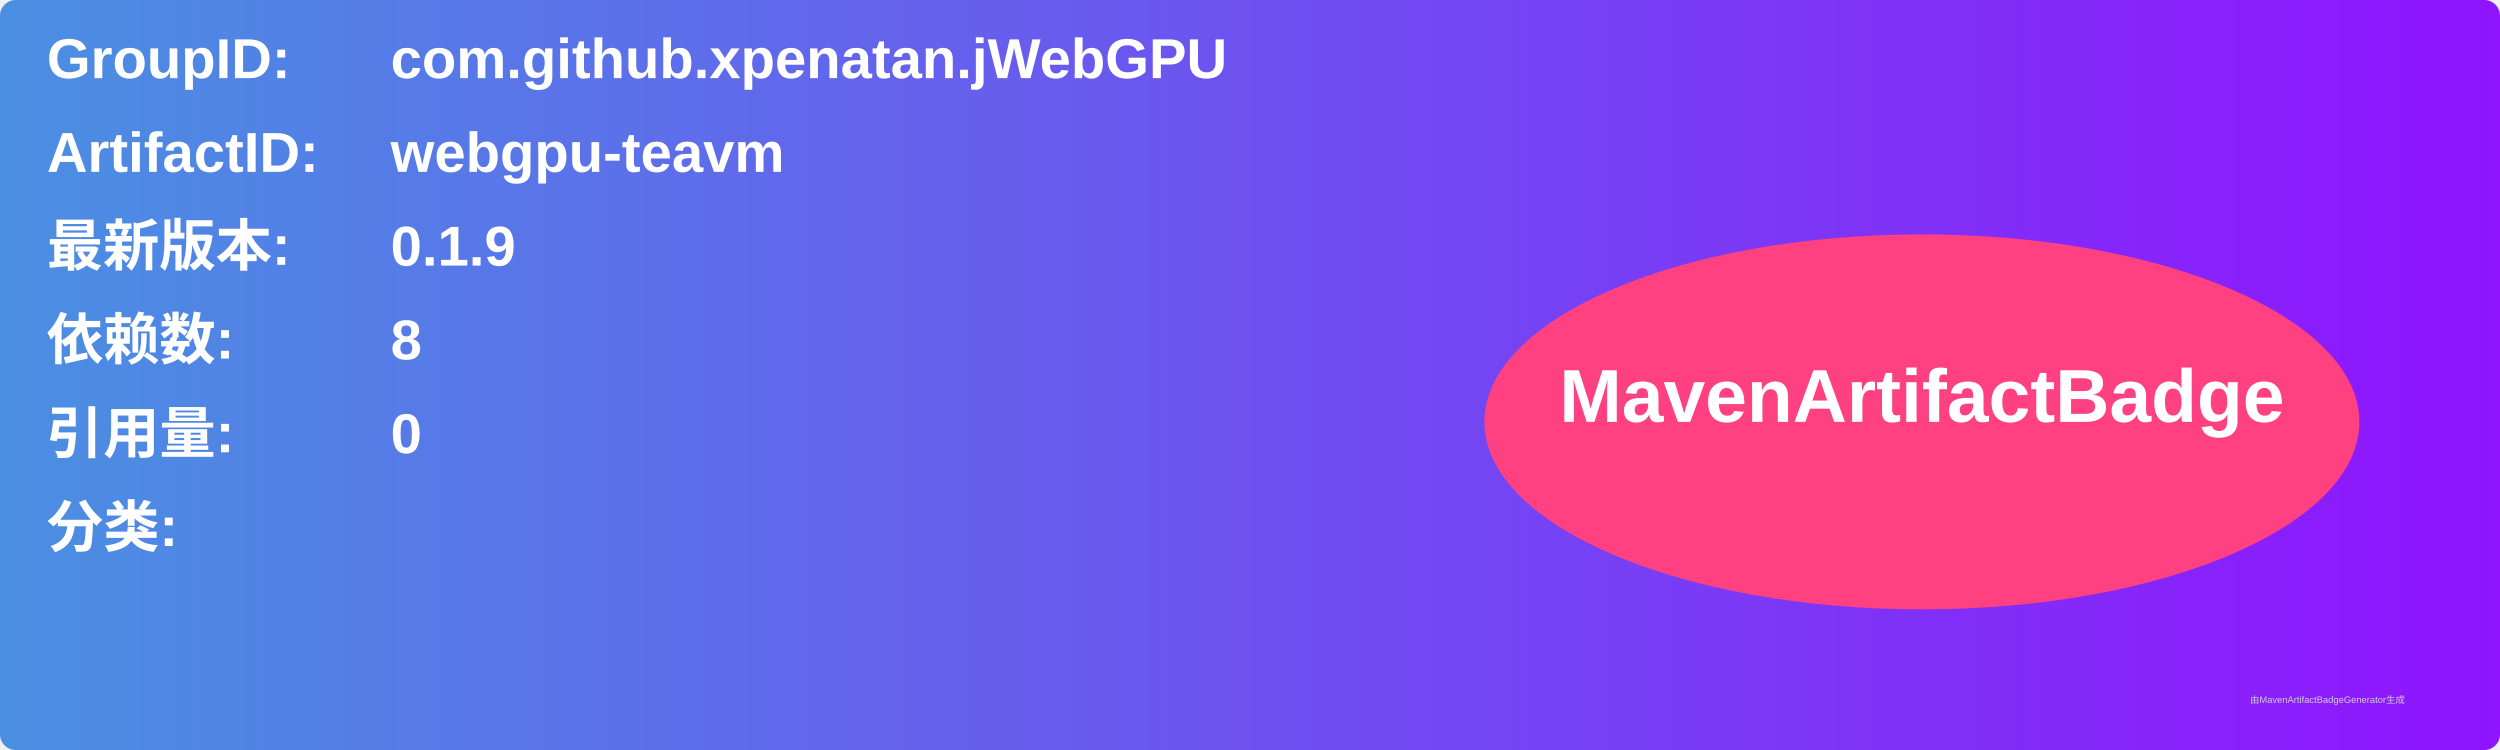
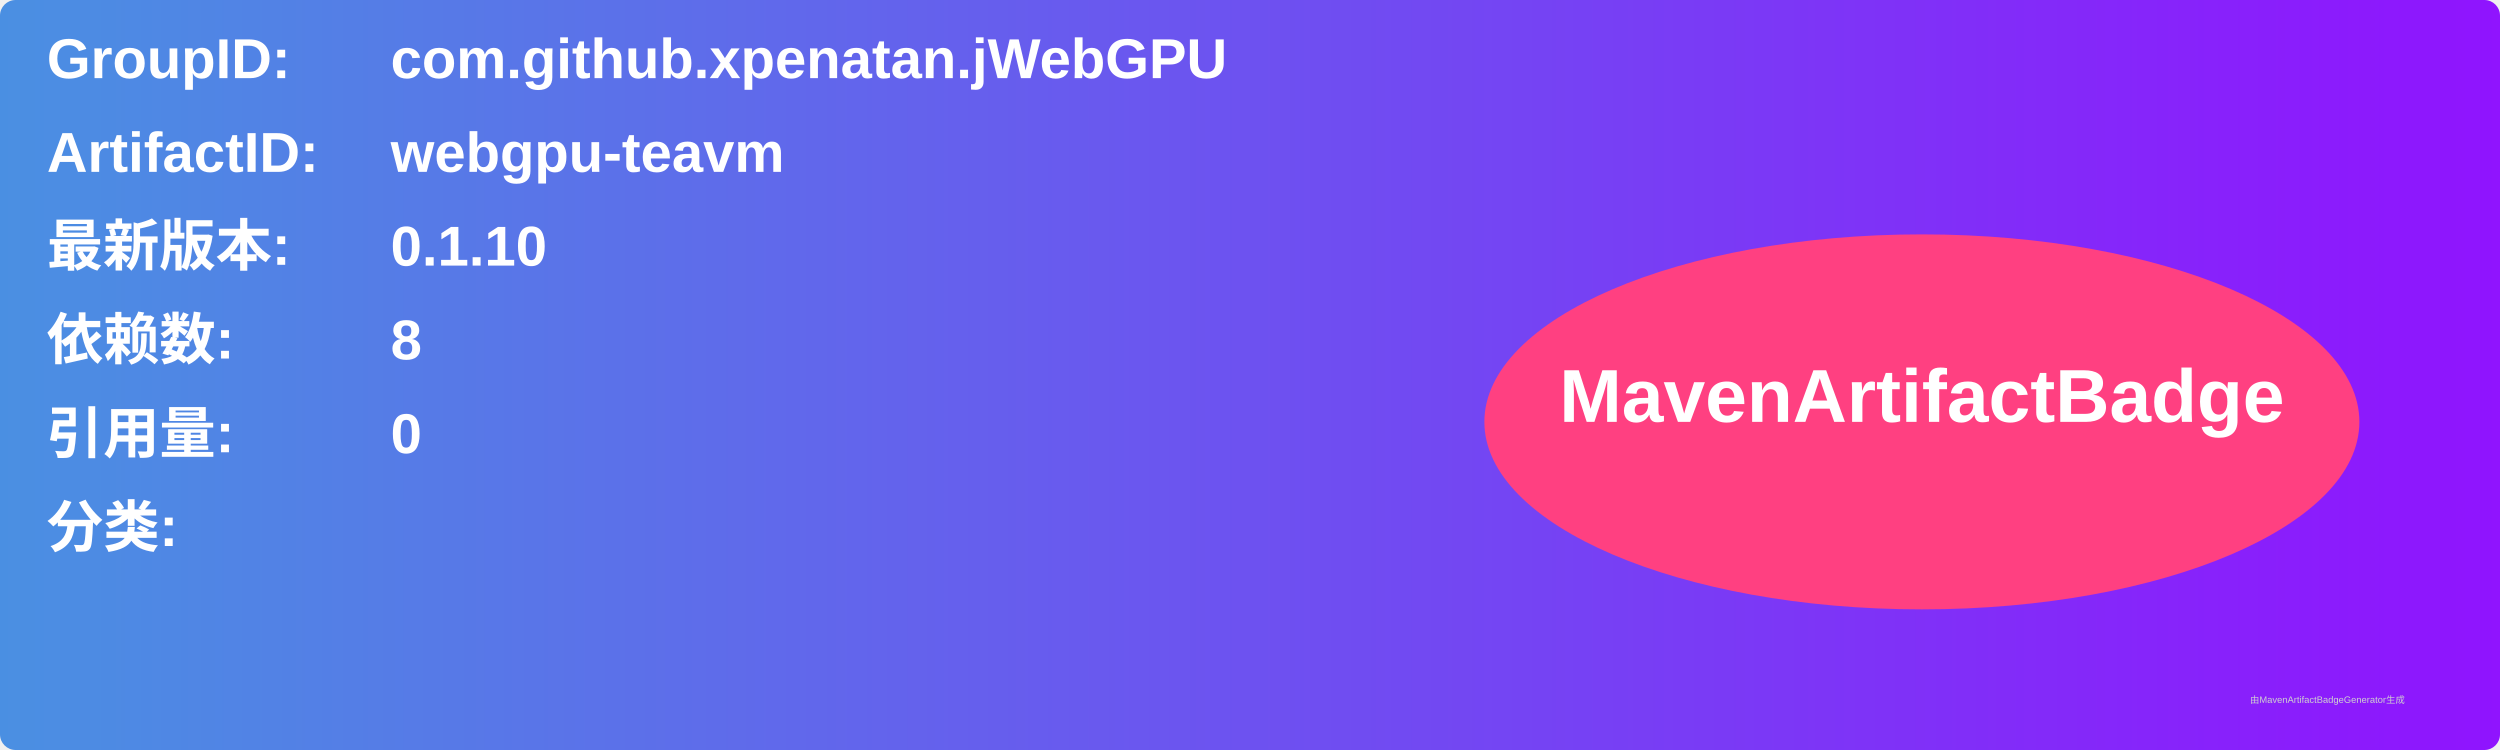
<svg xmlns="http://www.w3.org/2000/svg" width="800" height="240" viewBox="0 0 800 240">
  <linearGradient id="grad" x1="0%" y1="0%" x2="100%" y2="0%">
    <stop offset="0%" stop-color="#4a90e2" />
    <stop offset="100%" stop-color="#9013fe" />
  </linearGradient>
  <rect width="100%" height="100%" rx="5" ry="5" fill="url(#grad)" />
  <g transform="translate(15, 15)">
    <text x="0" y="10" font-family="Arial" font-size="18" fill="white" font-weight="bold" width="260">GroupID:</text>
    <text x="110" y="10" font-family="Arial" font-size="18" fill="white" font-weight="bold" width="460">com.github.xpenatan.jWebGPU</text>
    <text x="0" y="40" font-family="Arial" font-size="18" fill="white" font-weight="bold" width="260">ArtifactID:</text>
    <text x="110" y="40" font-family="Arial" font-size="18" fill="white" font-weight="bold" width="460">webgpu-teavm</text>
    <text x="0" y="70" font-family="Arial" font-size="18" fill="white" font-weight="bold">最新版本:</text>
    <text x="110" y="70" font-family="Arial" font-size="18" fill="white" font-weight="bold">
-       <tspan font-weight="bold">0.1.9</tspan>
+       <tspan font-weight="bold">0.1.10</tspan>
    </text>
    <text x="0" y="100" font-family="Arial" font-size="18" fill="white" font-weight="bold">依赖数: </text>
    <text x="110" y="100" font-family="Arial" font-size="18" fill="white">
      <tspan font-weight="bold">8</tspan>
    </text>
    <text x="0" y="130" font-family="Arial" font-size="18" fill="white" font-weight="bold">引用量: </text>
    <text x="110" y="130" font-family="Arial" font-size="18" fill="white">
      <tspan font-weight="bold">0</tspan>
    </text>
    <text x="0" y="160" font-family="Arial" font-size="18" fill="white" font-weight="bold">分类:</text>
    <text x="10" y="190" font-family="Arial" font-size="10" fill="white">
      <tspan font-weight="bold" />
    </text>
    <ellipse cx="600" cy="120" rx="140" ry="60" fill="#ff4081" />
    <text x="600" y="120" text-anchor="middle" font-family="Arial" font-size="24" fill="white" font-weight="bold">MavenArtifactBadge</text>
  </g>
  <text x="720" y="225" font-family="Arial" font-size="3" fill="#d0d0d0">由MavenArtifactBadgeGenerator生成</text>
</svg>
